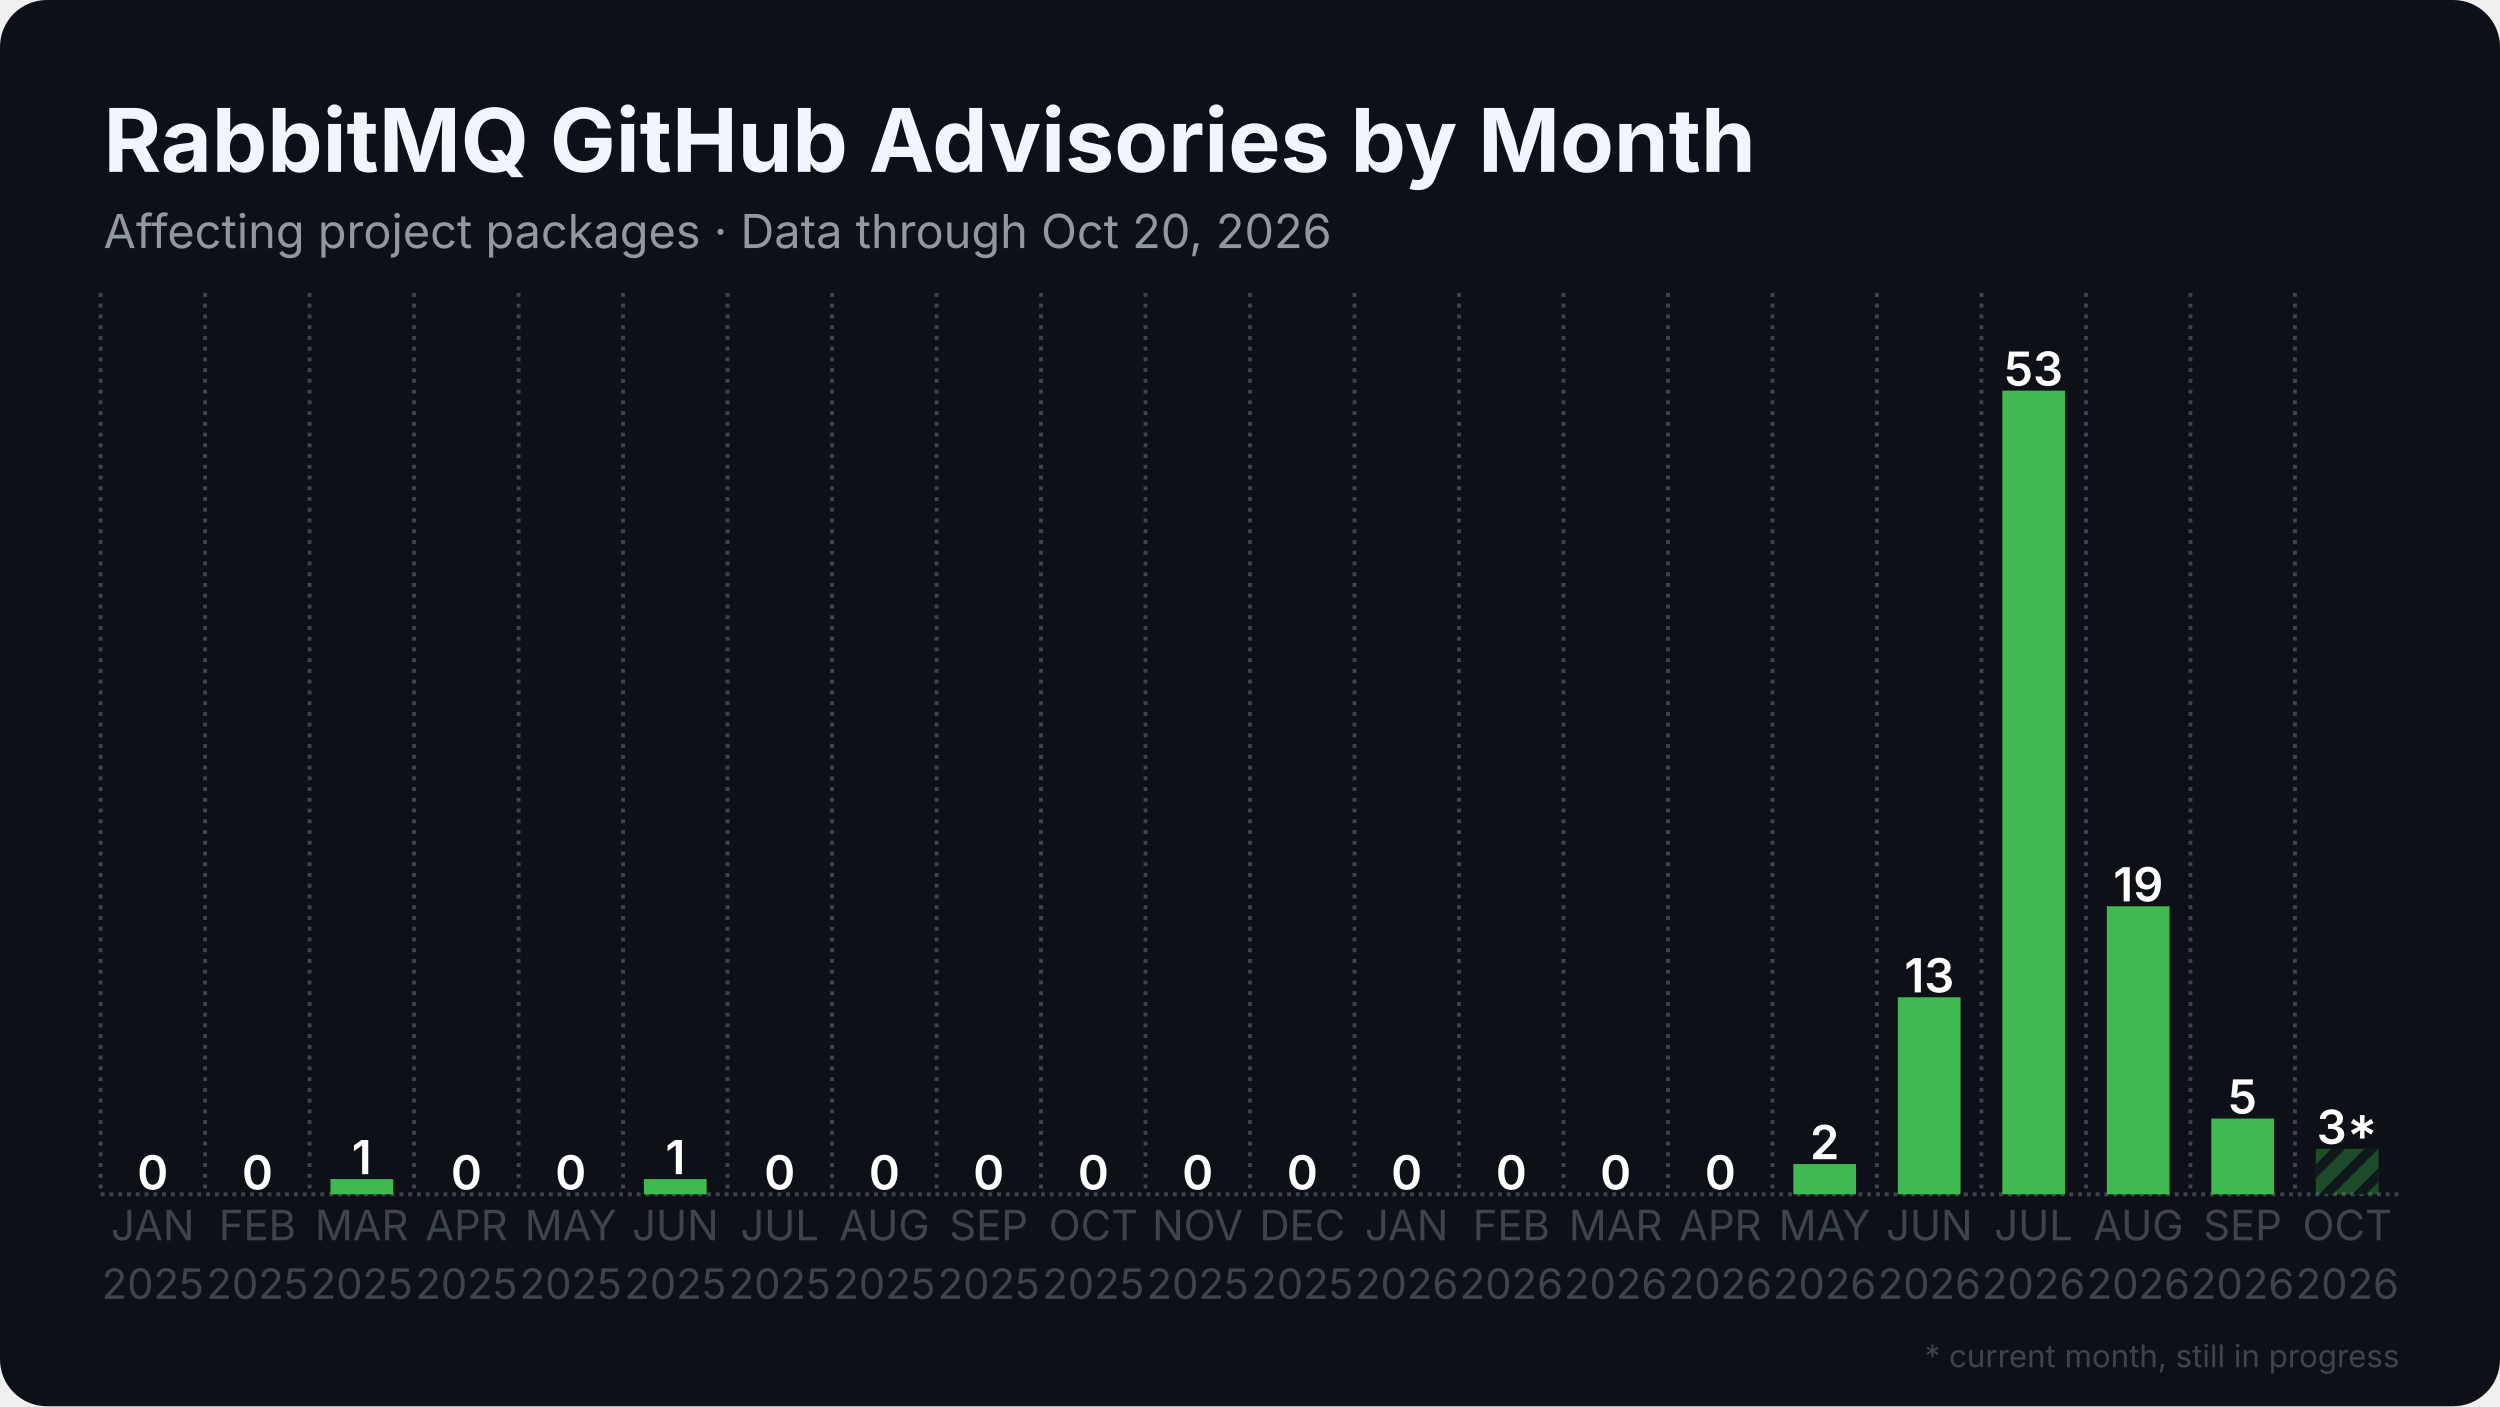
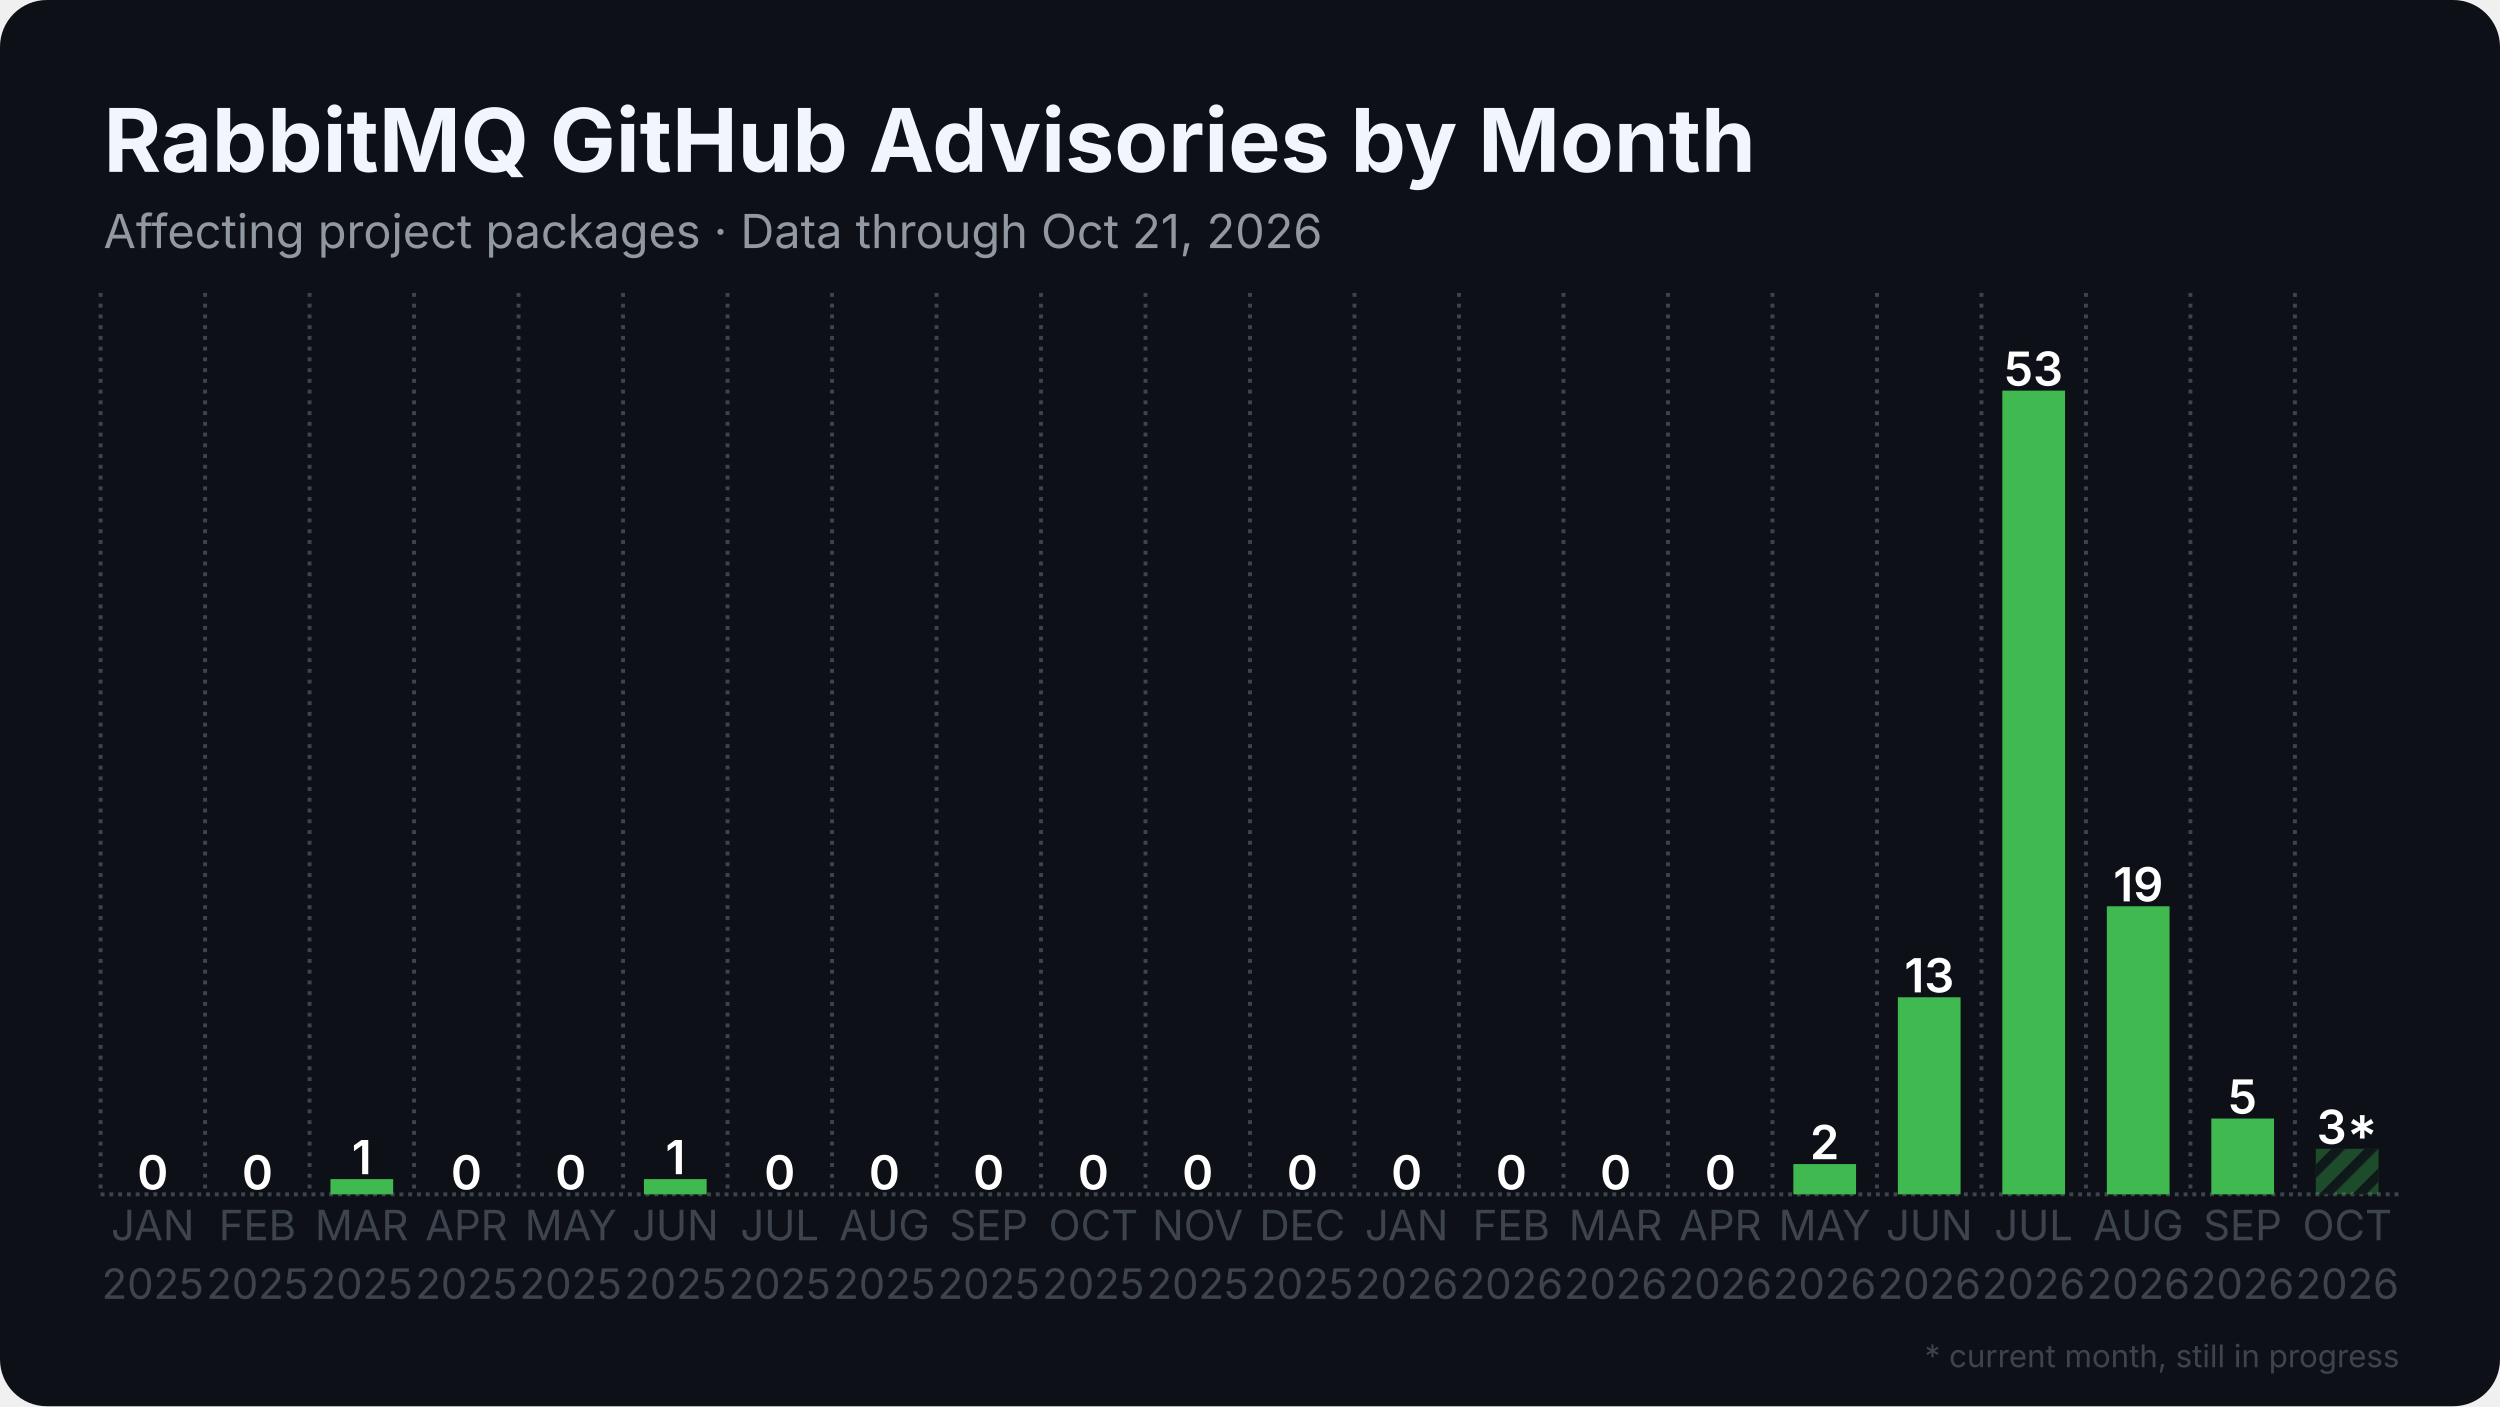
<svg xmlns="http://www.w3.org/2000/svg" width="1280" height="720" viewBox="0 0 1280 720">
  <rect width="1280" height="720" rx="24" fill="#0d1117" />
  <defs>
    <pattern id="stripes" width="12" height="12" patternUnits="userSpaceOnUse" patternTransform="rotate(45)">
      <rect width="12" height="12" fill="none" />
      <rect width="5" height="12" fill="#0d1117" opacity="0.85" />
    </pattern>
  </defs>
  <line x1="51.5" y1="611.5" x2="1228.5" y2="611.5" stroke="#3d444d" stroke-width="2" stroke-dasharray="2 2.5" />
  <line x1="51.5" y1="150.0" x2="51.5" y2="611.5" stroke="#3d444d" stroke-width="2" stroke-dasharray="2 3.5" />
  <line x1="105.0" y1="150.0" x2="105.0" y2="611.5" stroke="#3d444d" stroke-width="2" stroke-dasharray="2 3.5" />
  <line x1="158.5" y1="150.0" x2="158.5" y2="611.5" stroke="#3d444d" stroke-width="2" stroke-dasharray="2 3.5" />
  <line x1="212.0" y1="150.0" x2="212.0" y2="611.5" stroke="#3d444d" stroke-width="2" stroke-dasharray="2 3.5" />
  <line x1="265.5" y1="150.0" x2="265.5" y2="611.5" stroke="#3d444d" stroke-width="2" stroke-dasharray="2 3.5" />
  <line x1="319.0" y1="150.0" x2="319.0" y2="611.5" stroke="#3d444d" stroke-width="2" stroke-dasharray="2 3.5" />
  <line x1="372.5" y1="150.0" x2="372.5" y2="611.5" stroke="#3d444d" stroke-width="2" stroke-dasharray="2 3.5" />
  <line x1="426.0" y1="150.0" x2="426.0" y2="611.5" stroke="#3d444d" stroke-width="2" stroke-dasharray="2 3.5" />
  <line x1="479.5" y1="150.0" x2="479.5" y2="611.5" stroke="#3d444d" stroke-width="2" stroke-dasharray="2 3.5" />
  <line x1="533.0" y1="150.0" x2="533.0" y2="611.5" stroke="#3d444d" stroke-width="2" stroke-dasharray="2 3.5" />
  <line x1="586.5" y1="150.0" x2="586.5" y2="611.5" stroke="#3d444d" stroke-width="2" stroke-dasharray="2 3.5" />
  <line x1="640.0" y1="150.0" x2="640.0" y2="611.5" stroke="#3d444d" stroke-width="2" stroke-dasharray="2 3.5" />
  <line x1="693.5" y1="150.0" x2="693.5" y2="611.5" stroke="#3d444d" stroke-width="2" stroke-dasharray="2 3.5" />
  <line x1="747.0" y1="150.0" x2="747.0" y2="611.5" stroke="#3d444d" stroke-width="2" stroke-dasharray="2 3.5" />
  <line x1="800.5" y1="150.0" x2="800.5" y2="611.5" stroke="#3d444d" stroke-width="2" stroke-dasharray="2 3.5" />
  <line x1="854.0" y1="150.0" x2="854.0" y2="611.5" stroke="#3d444d" stroke-width="2" stroke-dasharray="2 3.5" />
  <line x1="907.5" y1="150.0" x2="907.5" y2="611.5" stroke="#3d444d" stroke-width="2" stroke-dasharray="2 3.5" />
  <line x1="961.0" y1="150.0" x2="961.0" y2="611.5" stroke="#3d444d" stroke-width="2" stroke-dasharray="2 3.5" />
  <line x1="1014.5" y1="150.0" x2="1014.5" y2="611.5" stroke="#3d444d" stroke-width="2" stroke-dasharray="2 3.5" />
  <line x1="1068.0" y1="150.0" x2="1068.0" y2="611.5" stroke="#3d444d" stroke-width="2" stroke-dasharray="2 3.5" />
  <line x1="1121.5" y1="150.0" x2="1121.5" y2="611.5" stroke="#3d444d" stroke-width="2" stroke-dasharray="2 3.5" />
  <line x1="1175.0" y1="150.0" x2="1175.0" y2="611.5" stroke="#3d444d" stroke-width="2" stroke-dasharray="2 3.5" />
  <rect x="62.2" y="611.5" width="32.1" height="0.0" fill="#3fb950" />
  <text x="78.2" y="609.0" text-anchor="middle" font-family="Inter, Segoe UI, Helvetica, Arial, sans-serif" font-size="24.1" font-weight="600" fill="#ffffff">0</text>
  <rect x="115.7" y="611.5" width="32.1" height="0.0" fill="#3fb950" />
  <text x="131.8" y="609.0" text-anchor="middle" font-family="Inter, Segoe UI, Helvetica, Arial, sans-serif" font-size="24.1" font-weight="600" fill="#ffffff">0</text>
  <rect x="169.2" y="603.7" width="32.1" height="7.8" fill="#3fb950" />
  <text x="185.2" y="601.2" text-anchor="middle" font-family="Inter, Segoe UI, Helvetica, Arial, sans-serif" font-size="24.1" font-weight="600" fill="#ffffff">1</text>
  <rect x="222.7" y="611.5" width="32.1" height="0.0" fill="#3fb950" />
  <text x="238.8" y="609.0" text-anchor="middle" font-family="Inter, Segoe UI, Helvetica, Arial, sans-serif" font-size="24.1" font-weight="600" fill="#ffffff">0</text>
  <rect x="276.2" y="611.5" width="32.1" height="0.0" fill="#3fb950" />
  <text x="292.2" y="609.0" text-anchor="middle" font-family="Inter, Segoe UI, Helvetica, Arial, sans-serif" font-size="24.1" font-weight="600" fill="#ffffff">0</text>
  <rect x="329.7" y="603.7" width="32.1" height="7.8" fill="#3fb950" />
  <text x="345.8" y="601.2" text-anchor="middle" font-family="Inter, Segoe UI, Helvetica, Arial, sans-serif" font-size="24.1" font-weight="600" fill="#ffffff">1</text>
  <rect x="383.2" y="611.5" width="32.1" height="0.0" fill="#3fb950" />
  <text x="399.2" y="609.0" text-anchor="middle" font-family="Inter, Segoe UI, Helvetica, Arial, sans-serif" font-size="24.1" font-weight="600" fill="#ffffff">0</text>
  <rect x="436.7" y="611.5" width="32.1" height="0.0" fill="#3fb950" />
  <text x="452.8" y="609.0" text-anchor="middle" font-family="Inter, Segoe UI, Helvetica, Arial, sans-serif" font-size="24.1" font-weight="600" fill="#ffffff">0</text>
  <rect x="490.2" y="611.5" width="32.1" height="0.0" fill="#3fb950" />
  <text x="506.2" y="609.0" text-anchor="middle" font-family="Inter, Segoe UI, Helvetica, Arial, sans-serif" font-size="24.1" font-weight="600" fill="#ffffff">0</text>
  <rect x="543.7" y="611.5" width="32.1" height="0.0" fill="#3fb950" />
  <text x="559.8" y="609.0" text-anchor="middle" font-family="Inter, Segoe UI, Helvetica, Arial, sans-serif" font-size="24.1" font-weight="600" fill="#ffffff">0</text>
  <rect x="597.2" y="611.5" width="32.1" height="0.0" fill="#3fb950" />
  <text x="613.2" y="609.0" text-anchor="middle" font-family="Inter, Segoe UI, Helvetica, Arial, sans-serif" font-size="24.1" font-weight="600" fill="#ffffff">0</text>
  <rect x="650.7" y="611.5" width="32.1" height="0.0" fill="#3fb950" />
  <text x="666.8" y="609.0" text-anchor="middle" font-family="Inter, Segoe UI, Helvetica, Arial, sans-serif" font-size="24.1" font-weight="600" fill="#ffffff">0</text>
  <rect x="704.2" y="611.5" width="32.1" height="0.0" fill="#3fb950" />
  <text x="720.2" y="609.0" text-anchor="middle" font-family="Inter, Segoe UI, Helvetica, Arial, sans-serif" font-size="24.1" font-weight="600" fill="#ffffff">0</text>
  <rect x="757.7" y="611.5" width="32.1" height="0.0" fill="#3fb950" />
  <text x="773.8" y="609.0" text-anchor="middle" font-family="Inter, Segoe UI, Helvetica, Arial, sans-serif" font-size="24.1" font-weight="600" fill="#ffffff">0</text>
  <rect x="811.2" y="611.5" width="32.1" height="0.0" fill="#3fb950" />
  <text x="827.2" y="609.0" text-anchor="middle" font-family="Inter, Segoe UI, Helvetica, Arial, sans-serif" font-size="24.1" font-weight="600" fill="#ffffff">0</text>
  <rect x="864.7" y="611.5" width="32.1" height="0.0" fill="#3fb950" />
  <text x="880.8" y="609.0" text-anchor="middle" font-family="Inter, Segoe UI, Helvetica, Arial, sans-serif" font-size="24.1" font-weight="600" fill="#ffffff">0</text>
  <rect x="918.2" y="596.0" width="32.1" height="15.5" fill="#3fb950" />
  <text x="934.2" y="593.5" text-anchor="middle" font-family="Inter, Segoe UI, Helvetica, Arial, sans-serif" font-size="24.1" font-weight="600" fill="#ffffff">2</text>
  <rect x="971.7" y="510.6" width="32.1" height="100.9" fill="#3fb950" />
  <text x="987.8" y="508.1" text-anchor="middle" font-family="Inter, Segoe UI, Helvetica, Arial, sans-serif" font-size="24.1" font-weight="600" fill="#ffffff">13</text>
  <rect x="1025.2" y="200.0" width="32.1" height="411.5" fill="#3fb950" />
  <text x="1041.2" y="197.5" text-anchor="middle" font-family="Inter, Segoe UI, Helvetica, Arial, sans-serif" font-size="24.1" font-weight="600" fill="#ffffff">53</text>
  <rect x="1078.7" y="464.0" width="32.1" height="147.5" fill="#3fb950" />
  <text x="1094.8" y="461.5" text-anchor="middle" font-family="Inter, Segoe UI, Helvetica, Arial, sans-serif" font-size="24.1" font-weight="600" fill="#ffffff">19</text>
  <rect x="1132.2" y="572.7" width="32.1" height="38.8" fill="#3fb950" />
  <text x="1148.2" y="570.2" text-anchor="middle" font-family="Inter, Segoe UI, Helvetica, Arial, sans-serif" font-size="24.1" font-weight="600" fill="#ffffff">5</text>
  <rect x="1185.7" y="588.2" width="32.1" height="23.3" fill="#3fb950" opacity="0.35" />
  <rect x="1185.7" y="588.2" width="32.1" height="23.3" fill="url(#stripes)" />
  <text x="1201.8" y="585.7" text-anchor="middle" font-family="Inter, Segoe UI, Helvetica, Arial, sans-serif" font-size="24.1" font-weight="600" fill="#ffffff">3*</text>
  <text x="78.2" y="635" text-anchor="middle" font-family="Inter, Segoe UI, Helvetica, Arial, sans-serif" font-size="21.4" fill="#3d444d">JAN</text>
  <text x="78.2" y="665" text-anchor="middle" font-family="Inter, Segoe UI, Helvetica, Arial, sans-serif" font-size="21.4" fill="#3d444d">2025</text>
  <text x="131.8" y="635" text-anchor="middle" font-family="Inter, Segoe UI, Helvetica, Arial, sans-serif" font-size="21.4" fill="#3d444d">FEB</text>
  <text x="131.8" y="665" text-anchor="middle" font-family="Inter, Segoe UI, Helvetica, Arial, sans-serif" font-size="21.4" fill="#3d444d">2025</text>
  <text x="185.2" y="635" text-anchor="middle" font-family="Inter, Segoe UI, Helvetica, Arial, sans-serif" font-size="21.4" fill="#3d444d">MAR</text>
  <text x="185.2" y="665" text-anchor="middle" font-family="Inter, Segoe UI, Helvetica, Arial, sans-serif" font-size="21.4" fill="#3d444d">2025</text>
  <text x="238.8" y="635" text-anchor="middle" font-family="Inter, Segoe UI, Helvetica, Arial, sans-serif" font-size="21.4" fill="#3d444d">APR</text>
  <text x="238.8" y="665" text-anchor="middle" font-family="Inter, Segoe UI, Helvetica, Arial, sans-serif" font-size="21.4" fill="#3d444d">2025</text>
  <text x="292.2" y="635" text-anchor="middle" font-family="Inter, Segoe UI, Helvetica, Arial, sans-serif" font-size="21.4" fill="#3d444d">MAY</text>
  <text x="292.2" y="665" text-anchor="middle" font-family="Inter, Segoe UI, Helvetica, Arial, sans-serif" font-size="21.4" fill="#3d444d">2025</text>
  <text x="345.8" y="635" text-anchor="middle" font-family="Inter, Segoe UI, Helvetica, Arial, sans-serif" font-size="21.4" fill="#3d444d">JUN</text>
  <text x="345.8" y="665" text-anchor="middle" font-family="Inter, Segoe UI, Helvetica, Arial, sans-serif" font-size="21.4" fill="#3d444d">2025</text>
  <text x="399.2" y="635" text-anchor="middle" font-family="Inter, Segoe UI, Helvetica, Arial, sans-serif" font-size="21.4" fill="#3d444d">JUL</text>
  <text x="399.2" y="665" text-anchor="middle" font-family="Inter, Segoe UI, Helvetica, Arial, sans-serif" font-size="21.4" fill="#3d444d">2025</text>
  <text x="452.8" y="635" text-anchor="middle" font-family="Inter, Segoe UI, Helvetica, Arial, sans-serif" font-size="21.4" fill="#3d444d">AUG</text>
  <text x="452.8" y="665" text-anchor="middle" font-family="Inter, Segoe UI, Helvetica, Arial, sans-serif" font-size="21.4" fill="#3d444d">2025</text>
  <text x="506.2" y="635" text-anchor="middle" font-family="Inter, Segoe UI, Helvetica, Arial, sans-serif" font-size="21.4" fill="#3d444d">SEP</text>
  <text x="506.2" y="665" text-anchor="middle" font-family="Inter, Segoe UI, Helvetica, Arial, sans-serif" font-size="21.4" fill="#3d444d">2025</text>
  <text x="559.8" y="635" text-anchor="middle" font-family="Inter, Segoe UI, Helvetica, Arial, sans-serif" font-size="21.4" fill="#3d444d">OCT</text>
  <text x="559.8" y="665" text-anchor="middle" font-family="Inter, Segoe UI, Helvetica, Arial, sans-serif" font-size="21.4" fill="#3d444d">2025</text>
  <text x="613.2" y="635" text-anchor="middle" font-family="Inter, Segoe UI, Helvetica, Arial, sans-serif" font-size="21.4" fill="#3d444d">NOV</text>
  <text x="613.2" y="665" text-anchor="middle" font-family="Inter, Segoe UI, Helvetica, Arial, sans-serif" font-size="21.4" fill="#3d444d">2025</text>
  <text x="666.8" y="635" text-anchor="middle" font-family="Inter, Segoe UI, Helvetica, Arial, sans-serif" font-size="21.4" fill="#3d444d">DEC</text>
  <text x="666.8" y="665" text-anchor="middle" font-family="Inter, Segoe UI, Helvetica, Arial, sans-serif" font-size="21.4" fill="#3d444d">2025</text>
  <text x="720.2" y="635" text-anchor="middle" font-family="Inter, Segoe UI, Helvetica, Arial, sans-serif" font-size="21.4" fill="#3d444d">JAN</text>
  <text x="720.2" y="665" text-anchor="middle" font-family="Inter, Segoe UI, Helvetica, Arial, sans-serif" font-size="21.4" fill="#3d444d">2026</text>
  <text x="773.8" y="635" text-anchor="middle" font-family="Inter, Segoe UI, Helvetica, Arial, sans-serif" font-size="21.4" fill="#3d444d">FEB</text>
  <text x="773.8" y="665" text-anchor="middle" font-family="Inter, Segoe UI, Helvetica, Arial, sans-serif" font-size="21.4" fill="#3d444d">2026</text>
  <text x="827.2" y="635" text-anchor="middle" font-family="Inter, Segoe UI, Helvetica, Arial, sans-serif" font-size="21.4" fill="#3d444d">MAR</text>
  <text x="827.2" y="665" text-anchor="middle" font-family="Inter, Segoe UI, Helvetica, Arial, sans-serif" font-size="21.4" fill="#3d444d">2026</text>
  <text x="880.8" y="635" text-anchor="middle" font-family="Inter, Segoe UI, Helvetica, Arial, sans-serif" font-size="21.4" fill="#3d444d">APR</text>
  <text x="880.8" y="665" text-anchor="middle" font-family="Inter, Segoe UI, Helvetica, Arial, sans-serif" font-size="21.4" fill="#3d444d">2026</text>
  <text x="934.2" y="635" text-anchor="middle" font-family="Inter, Segoe UI, Helvetica, Arial, sans-serif" font-size="21.4" fill="#3d444d">MAY</text>
  <text x="934.2" y="665" text-anchor="middle" font-family="Inter, Segoe UI, Helvetica, Arial, sans-serif" font-size="21.4" fill="#3d444d">2026</text>
  <text x="987.8" y="635" text-anchor="middle" font-family="Inter, Segoe UI, Helvetica, Arial, sans-serif" font-size="21.4" fill="#3d444d">JUN</text>
  <text x="987.8" y="665" text-anchor="middle" font-family="Inter, Segoe UI, Helvetica, Arial, sans-serif" font-size="21.4" fill="#3d444d">2026</text>
  <text x="1041.2" y="635" text-anchor="middle" font-family="Inter, Segoe UI, Helvetica, Arial, sans-serif" font-size="21.4" fill="#3d444d">JUL</text>
  <text x="1041.2" y="665" text-anchor="middle" font-family="Inter, Segoe UI, Helvetica, Arial, sans-serif" font-size="21.4" fill="#3d444d">2026</text>
  <text x="1094.8" y="635" text-anchor="middle" font-family="Inter, Segoe UI, Helvetica, Arial, sans-serif" font-size="21.4" fill="#3d444d">AUG</text>
  <text x="1094.8" y="665" text-anchor="middle" font-family="Inter, Segoe UI, Helvetica, Arial, sans-serif" font-size="21.4" fill="#3d444d">2026</text>
  <text x="1148.2" y="635" text-anchor="middle" font-family="Inter, Segoe UI, Helvetica, Arial, sans-serif" font-size="21.4" fill="#3d444d">SEP</text>
  <text x="1148.2" y="665" text-anchor="middle" font-family="Inter, Segoe UI, Helvetica, Arial, sans-serif" font-size="21.4" fill="#3d444d">2026</text>
  <text x="1201.8" y="635" text-anchor="middle" font-family="Inter, Segoe UI, Helvetica, Arial, sans-serif" font-size="21.4" fill="#3d444d">OCT</text>
  <text x="1201.8" y="665" text-anchor="middle" font-family="Inter, Segoe UI, Helvetica, Arial, sans-serif" font-size="21.4" fill="#3d444d">2026</text>
  <text x="53.0" y="88.0" font-family="Inter, Segoe UI, Helvetica, Arial, sans-serif" font-size="45" font-weight="700" fill="#f0f6fc">RabbitMQ GitHub Advisories by Month</text>
-   <text x="53.0" y="127.0" font-family="Inter, Segoe UI, Helvetica, Arial, sans-serif" font-size="24" fill="#9198a1">Affecting project packages · Data through Oct 20, 2026</text>
+   <text x="53.0" y="127.0" font-family="Inter, Segoe UI, Helvetica, Arial, sans-serif" font-size="24" fill="#9198a1">Affecting project packages · Data through Oct 21, 2026</text>
  <text x="1228.5" y="700" text-anchor="end" font-family="Inter, Segoe UI, Helvetica, Arial, sans-serif" font-size="16" fill="#3d444d">* current month, still in progress</text>
</svg>
